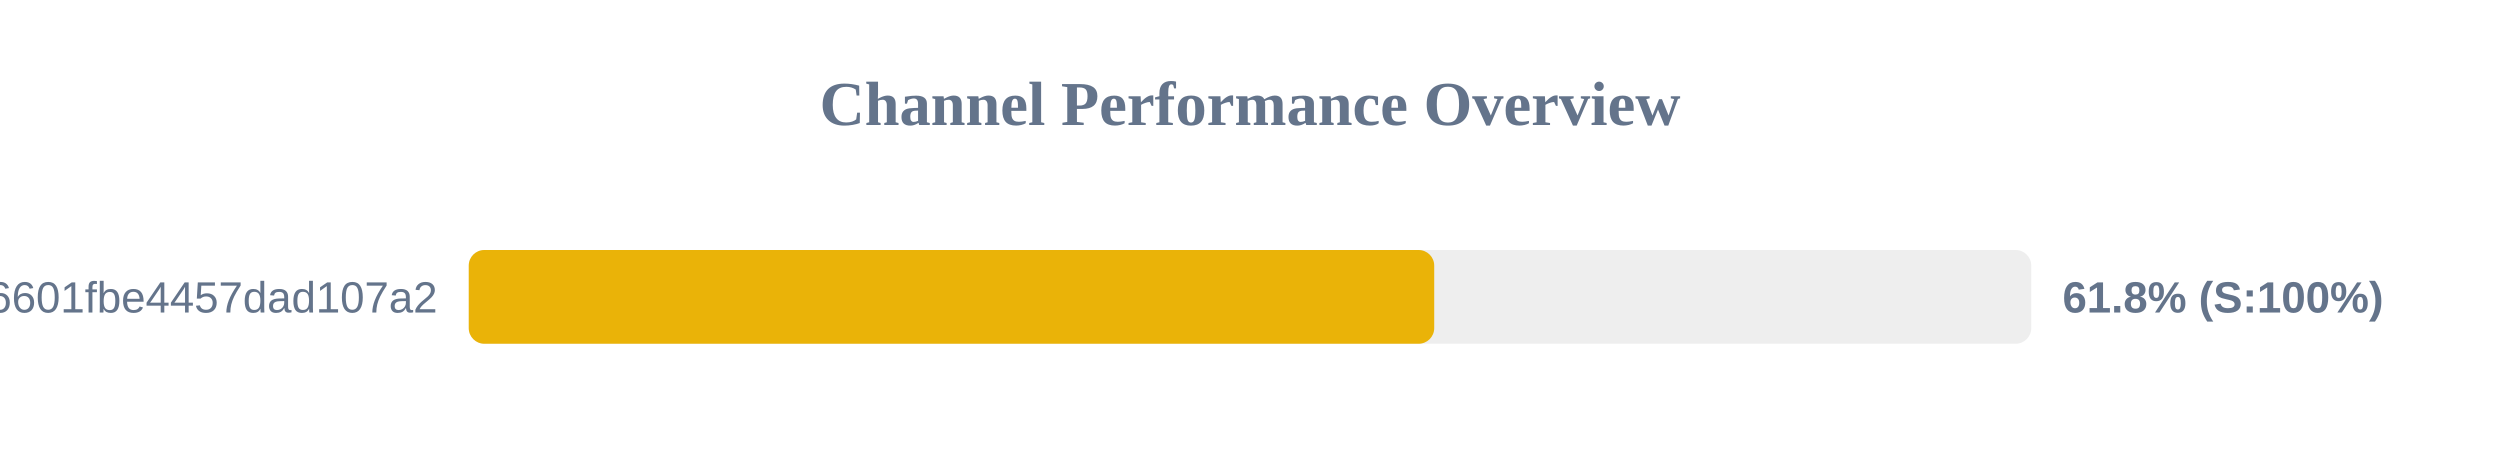
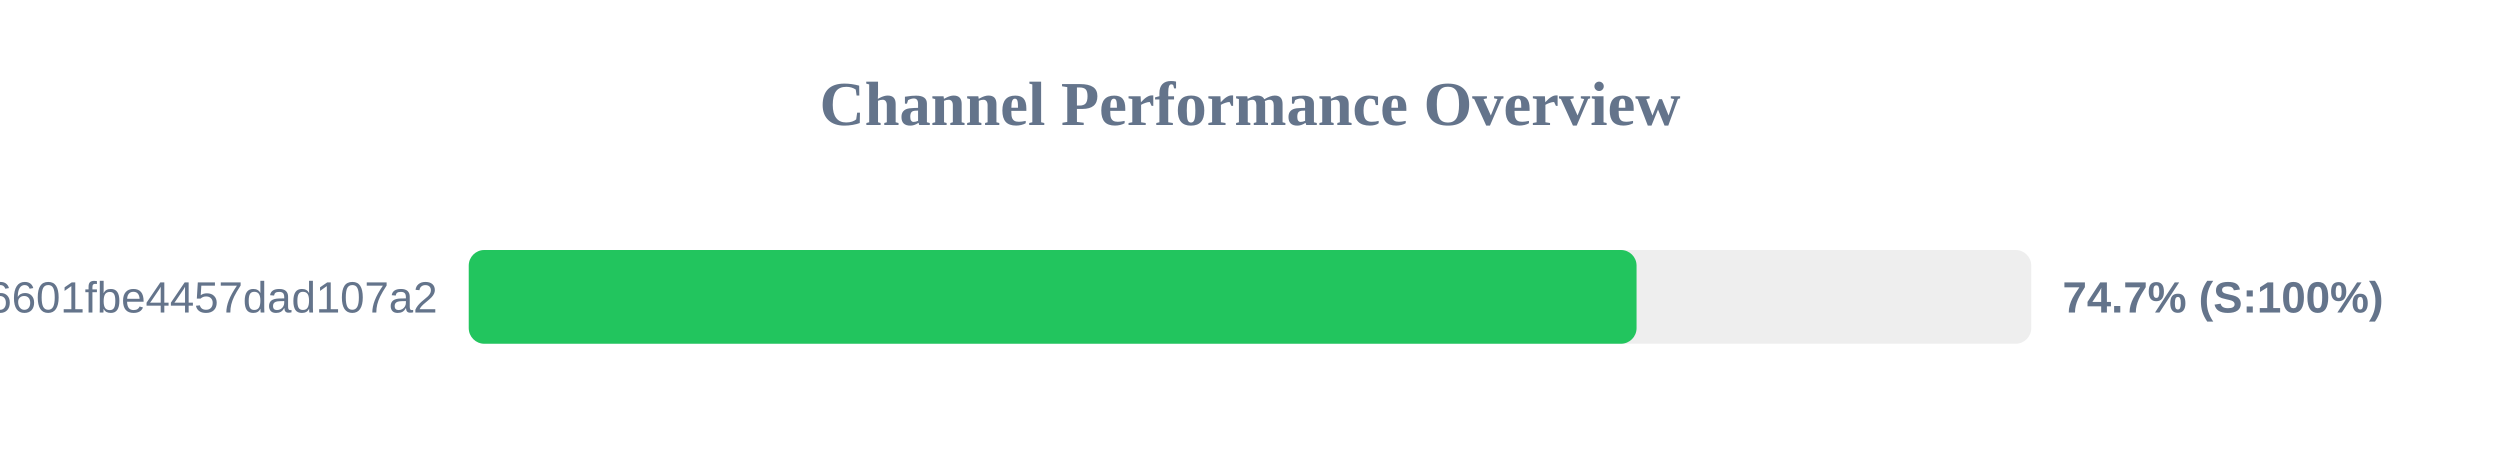
<svg xmlns="http://www.w3.org/2000/svg" width="800" height="150" version="1.1">
  <style>
        .row { font: 14px Arial; fill: #64748b; }
        .score { font: bold 14px Arial; fill: #64748b; }
    </style>
  <text x="400" y="40" text-anchor="middle" font-size="20px" font-weight="bold" fill="#64748b">Channel Performance Overview</text>
  <rect x="150" y="80" width="500" height="30" fill="#eee" rx="5" />
-   <rect x="150" y="80" width="308.95" height="30" fill="#eab308" rx="5" />
+   <rect x="150" y="80" width="373.7" height="30" fill="#22c55e" rx="5" />
  <text x="140" y="100" text-anchor="end" class="row">6ca22ad3b96aa6601fbe4457dad107a2</text>
-   <text x="660" y="100" text-anchor="start" class="score">61.8% (S:100%)</text>
+   <text x="660" y="100" text-anchor="start" class="score">74.7% (S:100%)</text>
</svg>
